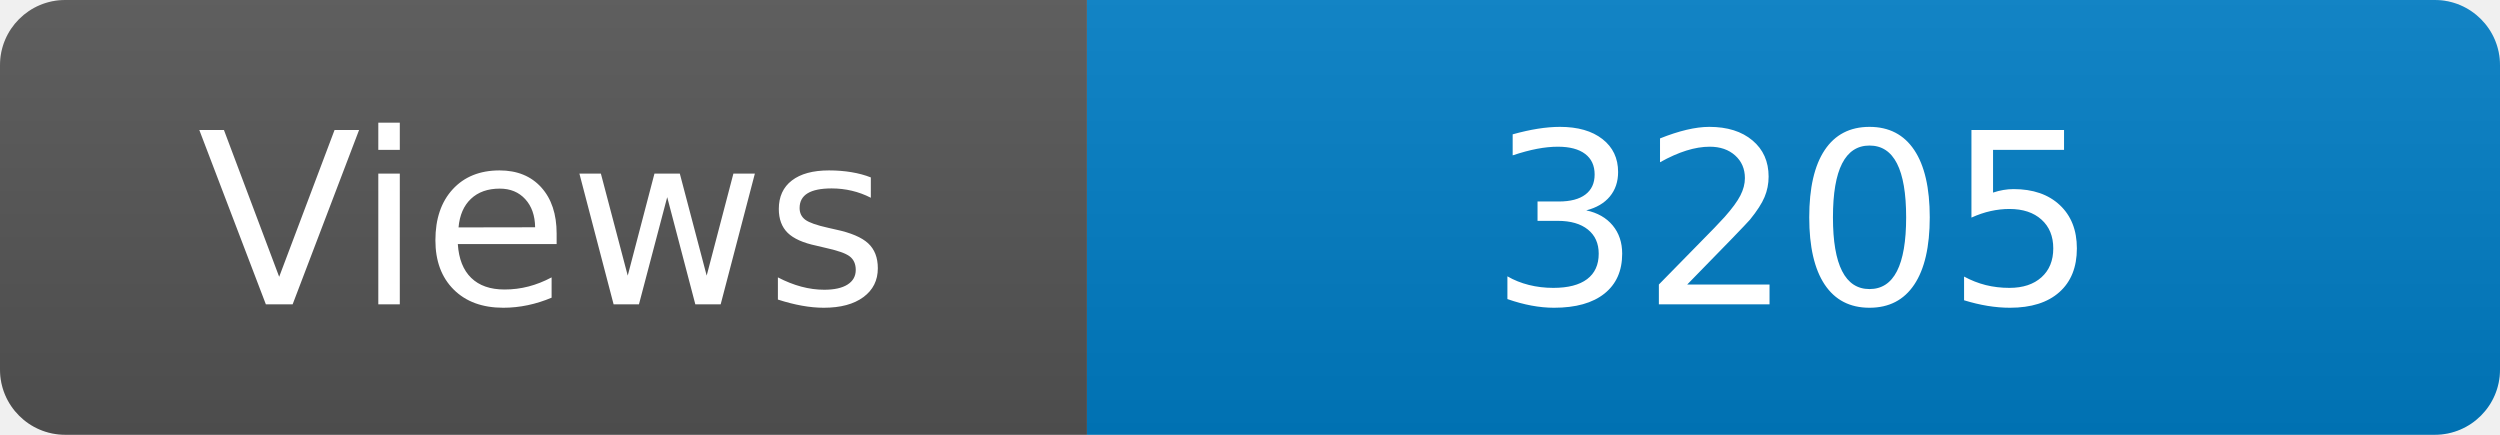
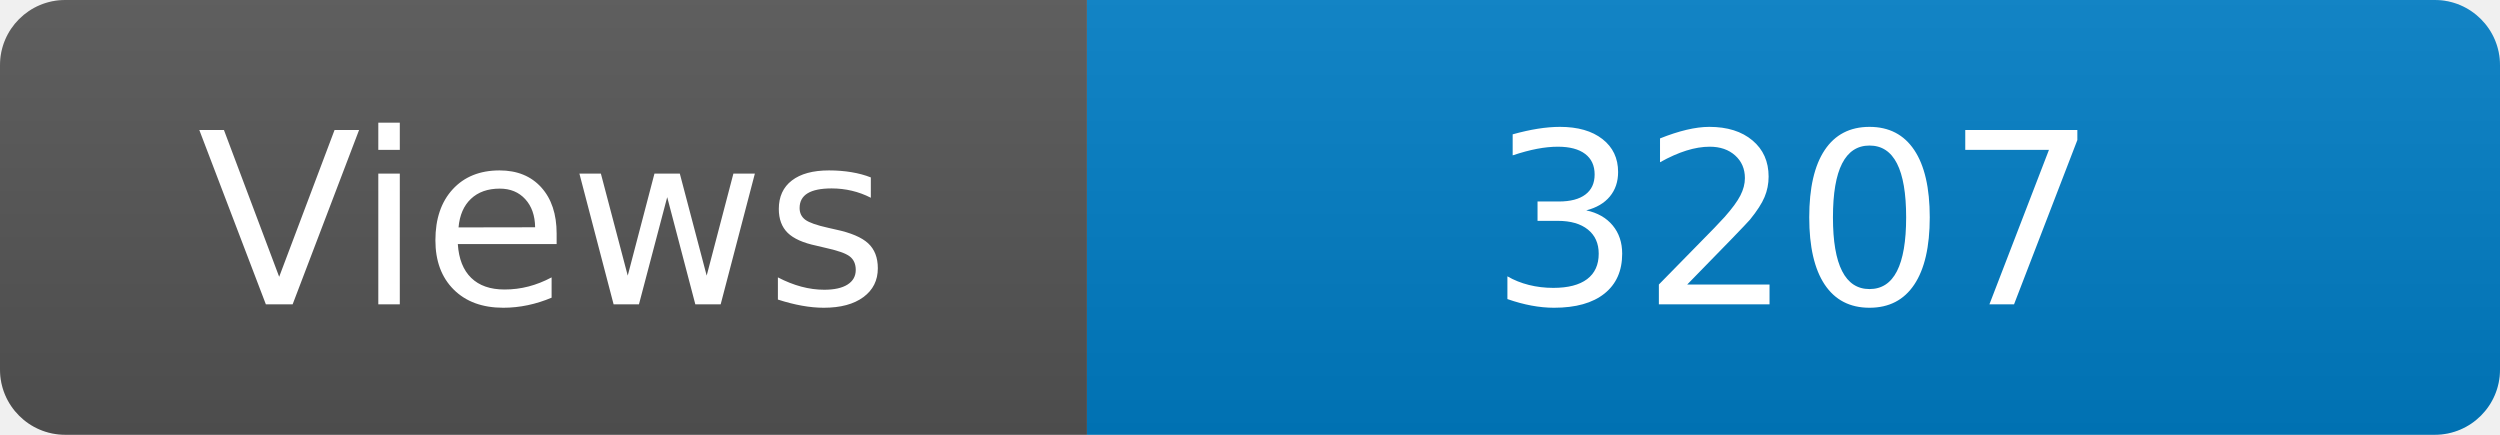
<svg xmlns="http://www.w3.org/2000/svg" width="115" height="20" role="img" aria-label="Maintained?: yes">
  <linearGradient id="s" x2="0" y2="100%">
    <stop offset="0" stop-color="#bbb" stop-opacity=".1" />
    <stop offset="1" stop-opacity=".1" />
  </linearGradient>
  <clipPath id="r">
    <rect width="115" height="20" rx="3" fill="#fff" />
  </clipPath>
  <g clip-path="url(#r)">
    <rect width="50" height="20" fill="#555" />
    <rect x="50" width="160" height="20" fill="#007ec6" />
    <rect width="115" height="20" fill="url(#s)" />
  </g>
  <g fill="#fff" text-anchor="middle" font-family="Verdana,Geneva,DejaVu Sans,sans-serif" font-size="110">
    <text x="250" y="140" transform="scale(.1)" fill="#fff">Views</text>
-     <text x="825" y="140" transform="scale(.1)" fill="#fff">3205</text>
+     <text x="825" y="140" transform="scale(.1)" fill="#fff">3207</text>
  </g>
</svg>
